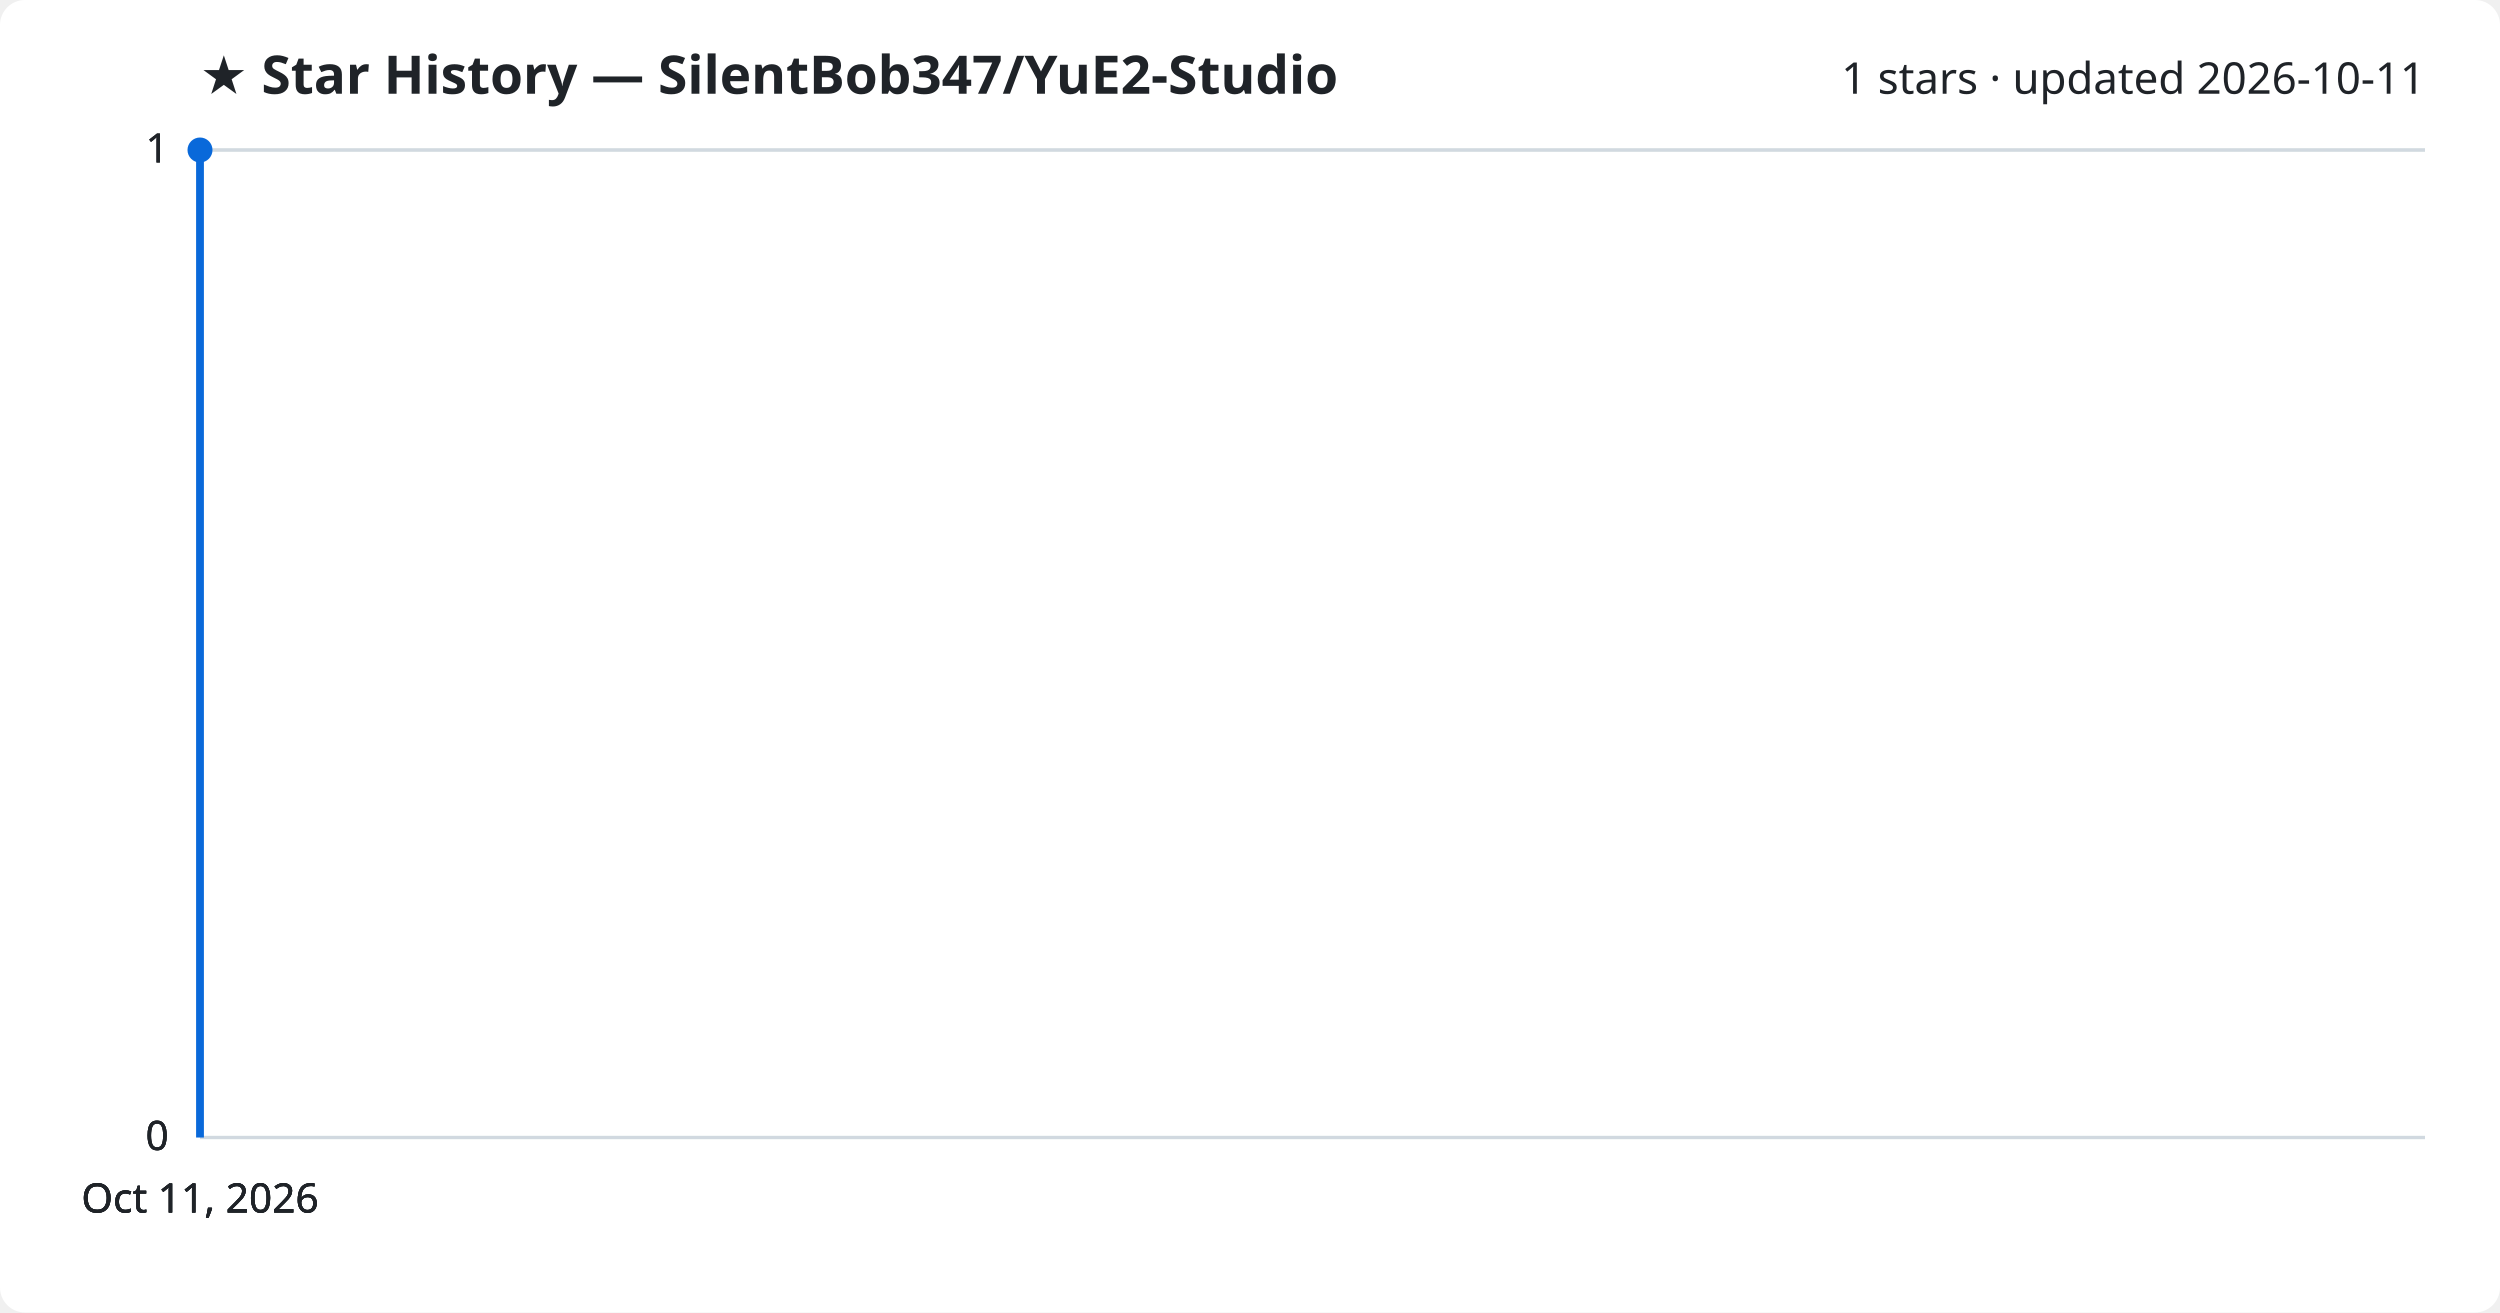
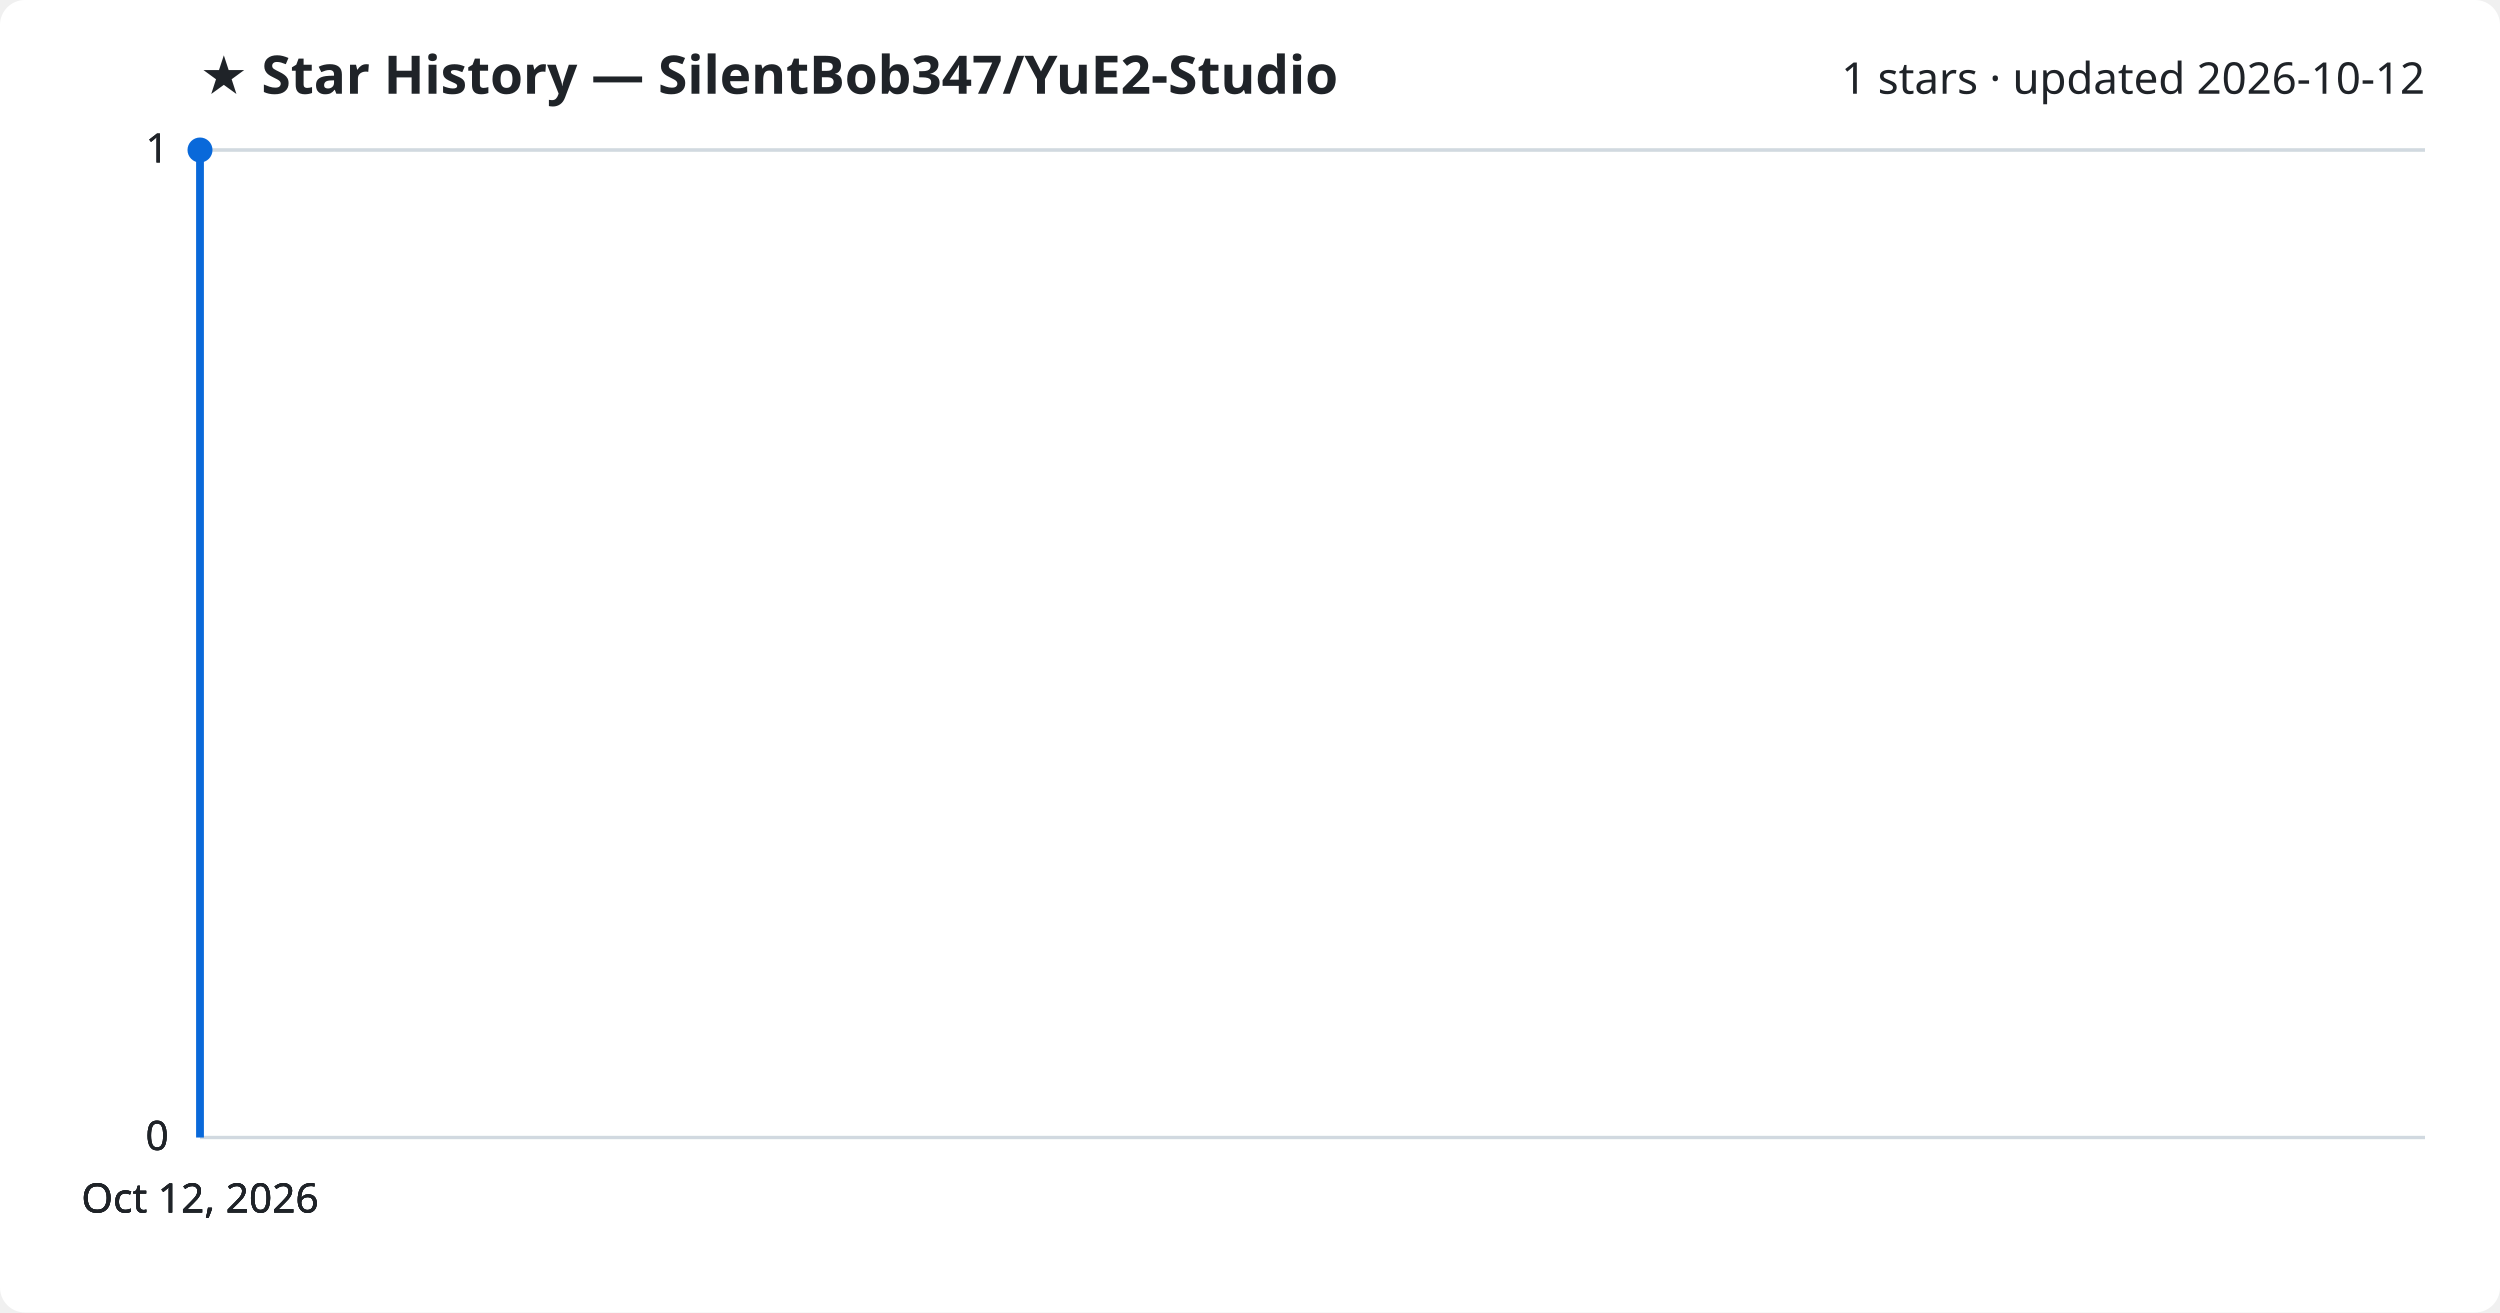
<svg xmlns="http://www.w3.org/2000/svg" viewBox="0 0 800 420" font-family="Segoe UI, sans-serif">
  <rect width="800" height="420" fill="#ffffff" rx="8" />
  <text x="64" y="30" fill="#1f2328" font-size="17" font-weight="700">★ Star History — SilentBob347/YuE2-Studio</text>
-   <text x="776" y="30" fill="#1f2328" font-size="14" text-anchor="end">1 stars · updated 2026-10-11</text>
+   <text x="776" y="30" fill="#1f2328" font-size="14" text-anchor="end">1 stars · updated 2026-10-12</text>
  <line x1="64" y1="364.0" x2="776" y2="364.0" stroke="#d1d9e0" stroke-width="1" />
  <text x="54" y="368.0" fill="#1f2328" font-size="13" text-anchor="end">0</text>
  <line x1="64" y1="364.0" x2="776" y2="364.0" stroke="#d1d9e0" stroke-width="1" />
  <text x="54" y="368.0" fill="#1f2328" font-size="13" text-anchor="end">0</text>
  <line x1="64" y1="364.0" x2="776" y2="364.0" stroke="#d1d9e0" stroke-width="1" />
  <text x="54" y="368.0" fill="#1f2328" font-size="13" text-anchor="end">0</text>
  <line x1="64" y1="48.0" x2="776" y2="48.0" stroke="#d1d9e0" stroke-width="1" />
  <text x="54" y="52.0" fill="#1f2328" font-size="13" text-anchor="end">1</text>
  <line x1="64" y1="48.0" x2="776" y2="48.0" stroke="#d1d9e0" stroke-width="1" />
  <text x="54" y="52.0" fill="#1f2328" font-size="13" text-anchor="end">1</text>
  <path d="M64.0,364.0 L64.0,48.0 L64.0,48.0" fill="none" stroke="#0969da" stroke-width="2.5" stroke-linejoin="round" />
  <circle cx="64.0" cy="48.0" r="4" fill="#0969da" />
-   <text x="64.0" y="388" fill="#1f2328" font-size="13" text-anchor="middle">Oct 11, 2026</text>
-   <text x="64.0" y="388" fill="#1f2328" font-size="13" text-anchor="middle">Oct 11, 2026</text>
-   <text x="64.0" y="388" fill="#1f2328" font-size="13" text-anchor="middle">Oct 11, 2026</text>
-   <text x="64.0" y="388" fill="#1f2328" font-size="13" text-anchor="middle">Oct 11, 2026</text>
+   <text x="64.0" y="388" fill="#1f2328" font-size="13" text-anchor="middle">Oct 12, 2026</text>
+   <text x="64.0" y="388" fill="#1f2328" font-size="13" text-anchor="middle">Oct 12, 2026</text>
+   <text x="64.0" y="388" fill="#1f2328" font-size="13" text-anchor="middle">Oct 12, 2026</text>
+   <text x="64.0" y="388" fill="#1f2328" font-size="13" text-anchor="middle">Oct 12, 2026</text>
</svg>
